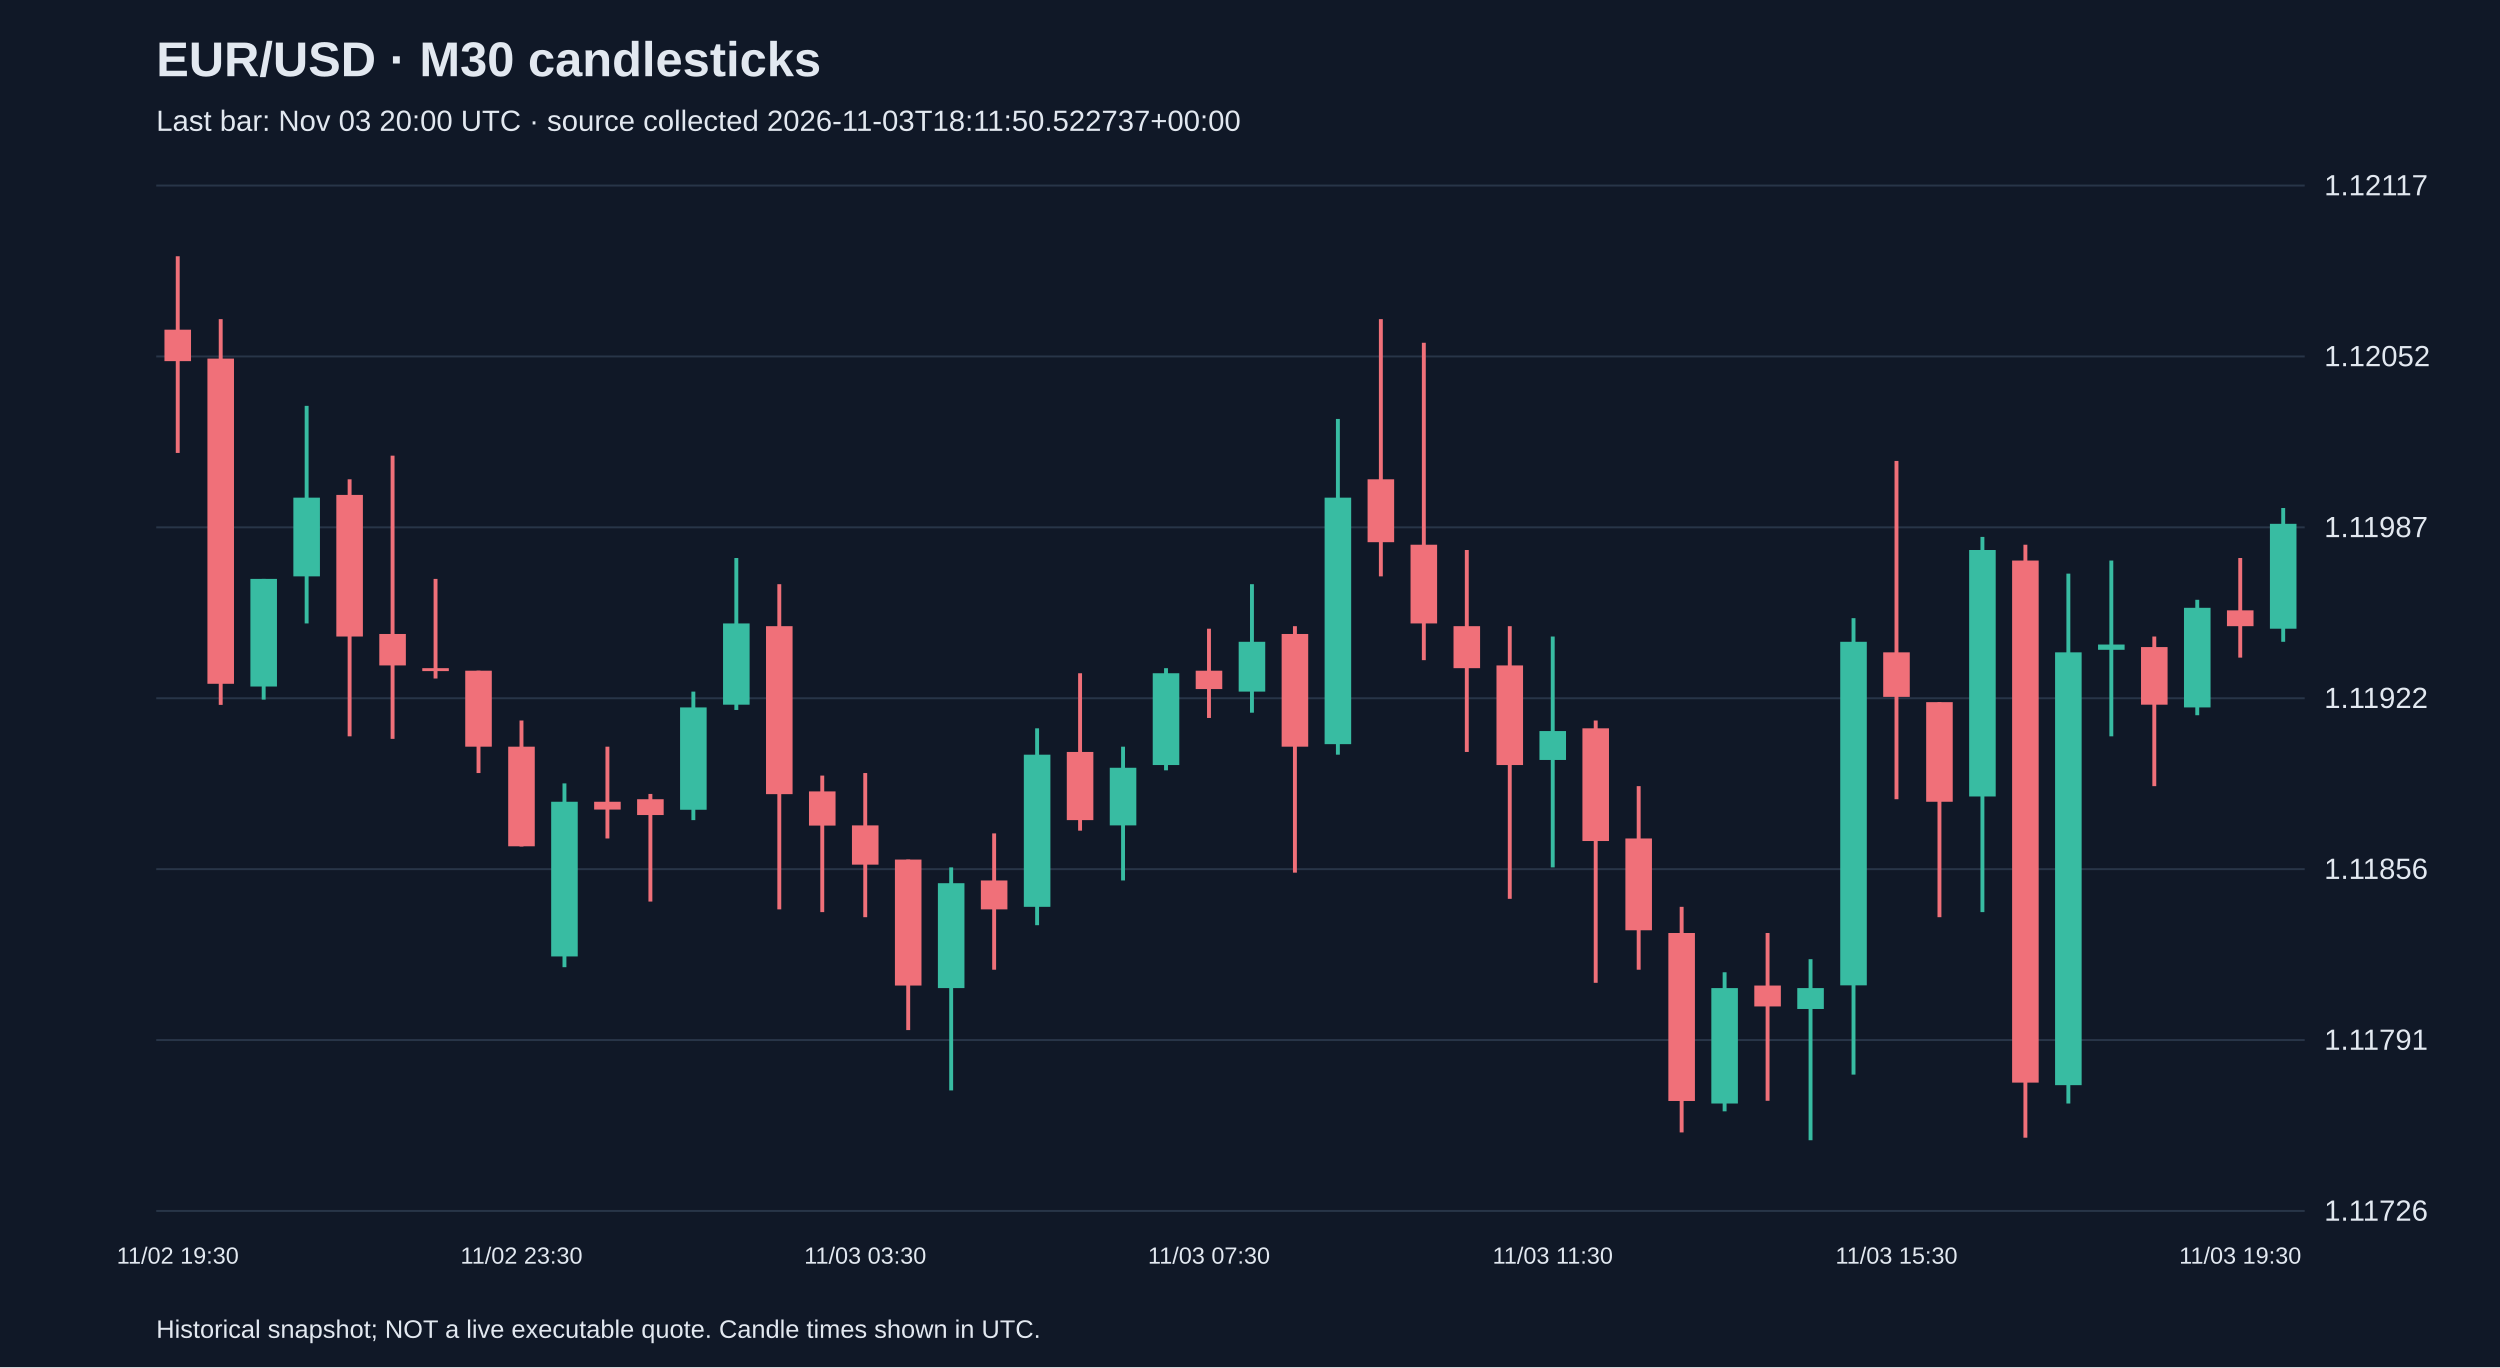
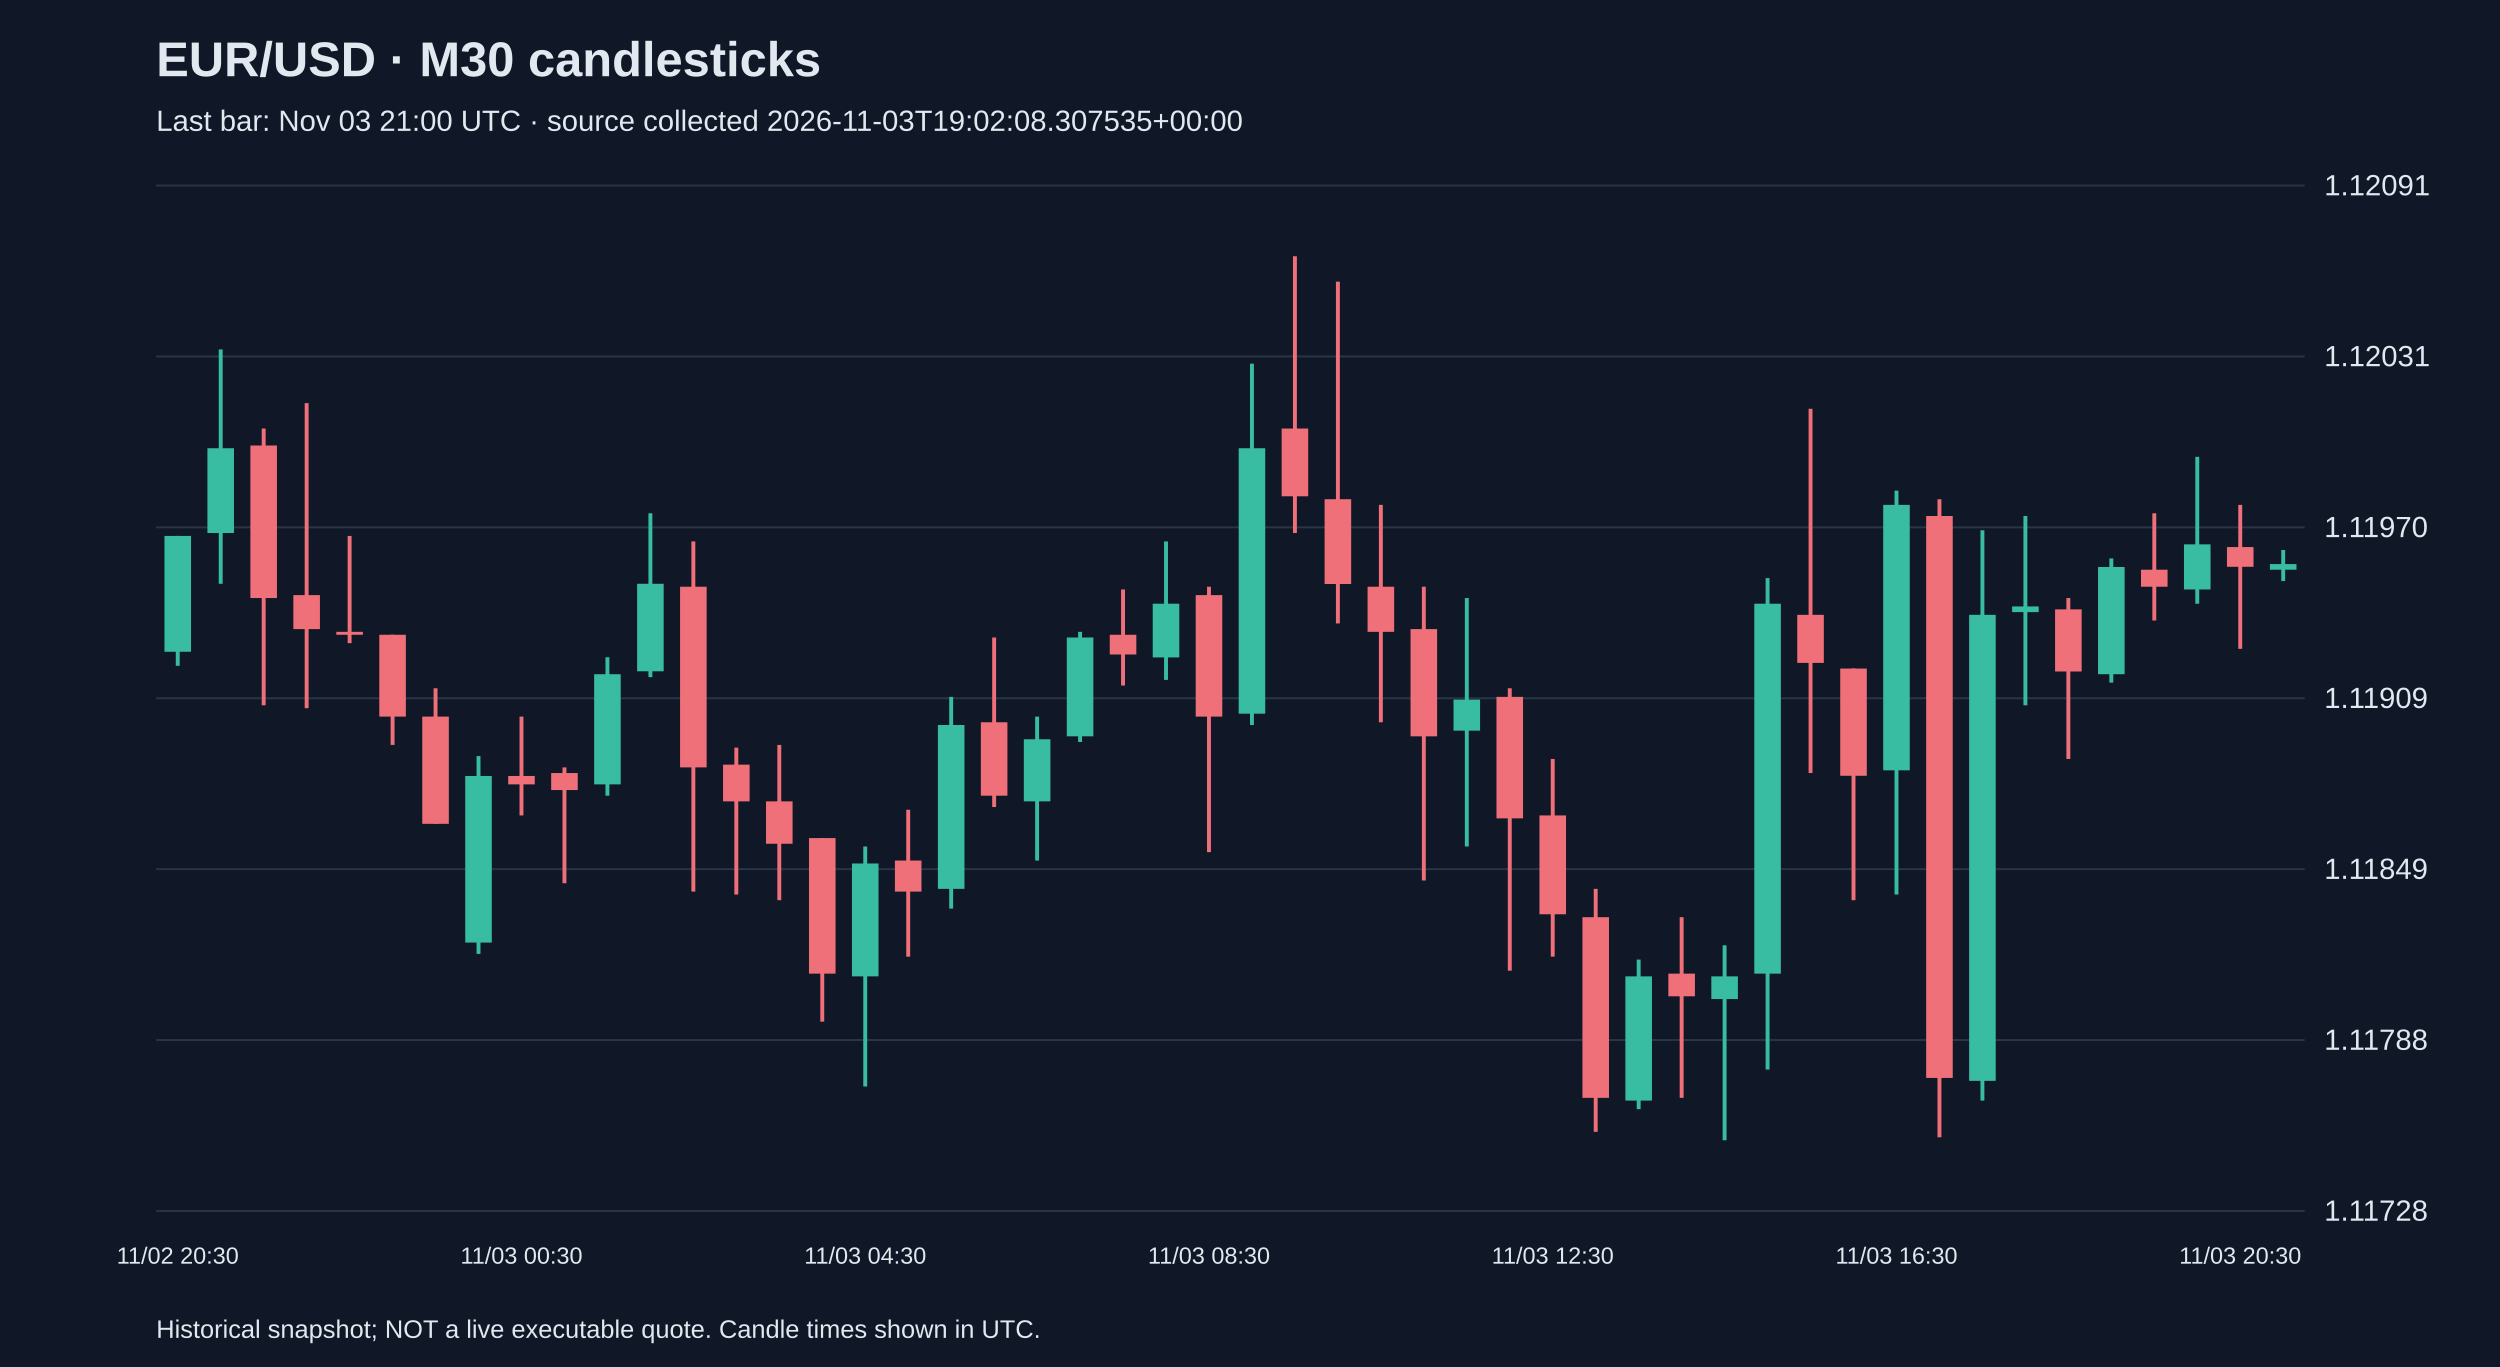
<svg xmlns="http://www.w3.org/2000/svg" viewBox="0 0 1280 700">
  <rect width="100%" height="100%" fill="#101827" />
  <style>text{font-family:Arial,sans-serif;fill:#e2e8f0}</style>
  <text x="80" y="39" font-size="25" font-weight="bold">EUR/USD · M30 candlesticks</text>
-   <text x="80" y="67" font-size="15" fill="#a6b1c5">Last bar: Nov 03 20:00 UTC · source collected 2026-11-03T18:11:50.522737+00:00</text>
+   <text x="80" y="67" font-size="15" fill="#a6b1c5">Last bar: Nov 03 21:00 UTC · source collected 2026-11-03T19:02:08.307535+00:00</text>
  <line x1="80" y1="620.0" x2="1180" y2="620.0" stroke="#283548" />
-   <text x="1190" y="625.0" font-size="15">1.11726</text>
+   <text x="1190" y="625.0" font-size="15">1.11728</text>
  <line x1="80" y1="532.5" x2="1180" y2="532.5" stroke="#283548" />
-   <text x="1190" y="537.5" font-size="15">1.11791</text>
+   <text x="1190" y="537.5" font-size="15">1.11788</text>
  <line x1="80" y1="445.0" x2="1180" y2="445.0" stroke="#283548" />
-   <text x="1190" y="450.0" font-size="15">1.11856</text>
+   <text x="1190" y="450.0" font-size="15">1.11849</text>
  <line x1="80" y1="357.5" x2="1180" y2="357.5" stroke="#283548" />
-   <text x="1190" y="362.5" font-size="15">1.11922</text>
+   <text x="1190" y="362.5" font-size="15">1.11909</text>
  <line x1="80" y1="270.0" x2="1180" y2="270.0" stroke="#283548" />
-   <text x="1190" y="275.0" font-size="15">1.11987</text>
+   <text x="1190" y="275.0" font-size="15">1.11970</text>
  <line x1="80" y1="182.5" x2="1180" y2="182.5" stroke="#283548" />
-   <text x="1190" y="187.5" font-size="15">1.12052</text>
+   <text x="1190" y="187.5" font-size="15">1.12031</text>
  <line x1="80" y1="95.0" x2="1180" y2="95.0" stroke="#283548" />
-   <text x="1190" y="100.0" font-size="15">1.12117</text>
-   <line x1="91.0" y1="131.2" x2="91.0" y2="231.9" stroke="#f07079" stroke-width="2" />
-   <rect x="84.2" y="168.8" width="13.6" height="16.1" fill="#f07079" />
-   <text x="91.0" y="647" text-anchor="middle" font-size="12">11/02 19:30</text>
-   <line x1="113.0" y1="163.4" x2="113.0" y2="360.9" stroke="#f07079" stroke-width="2" />
-   <rect x="106.2" y="183.6" width="13.6" height="166.5" fill="#f07079" />
-   <line x1="135.0" y1="296.4" x2="135.0" y2="358.2" stroke="#38bca2" stroke-width="2" />
-   <rect x="128.2" y="296.4" width="13.6" height="55.1" fill="#38bca2" />
-   <line x1="157.0" y1="207.8" x2="157.0" y2="319.2" stroke="#38bca2" stroke-width="2" />
-   <rect x="150.2" y="254.8" width="13.6" height="40.3" fill="#38bca2" />
-   <line x1="179.0" y1="245.4" x2="179.0" y2="377.0" stroke="#f07079" stroke-width="2" />
-   <rect x="172.2" y="253.4" width="13.6" height="72.5" fill="#f07079" />
-   <line x1="201.0" y1="233.3" x2="201.0" y2="378.3" stroke="#f07079" stroke-width="2" />
-   <rect x="194.2" y="324.6" width="13.6" height="16.1" fill="#f07079" />
-   <line x1="223.0" y1="296.4" x2="223.0" y2="347.4" stroke="#f07079" stroke-width="2" />
-   <rect x="216.2" y="342.1" width="13.6" height="1.5" fill="#f07079" />
-   <line x1="245.0" y1="343.4" x2="245.0" y2="395.8" stroke="#f07079" stroke-width="2" />
-   <rect x="238.2" y="343.4" width="13.6" height="38.9" fill="#f07079" />
-   <line x1="267.0" y1="368.9" x2="267.0" y2="433.4" stroke="#f07079" stroke-width="2" />
-   <rect x="260.2" y="382.3" width="13.6" height="51.0" fill="#f07079" />
-   <text x="267.0" y="647" text-anchor="middle" font-size="12">11/02 23:30</text>
-   <line x1="289.0" y1="401.1" x2="289.0" y2="495.2" stroke="#38bca2" stroke-width="2" />
-   <rect x="282.2" y="410.5" width="13.6" height="79.2" fill="#38bca2" />
-   <line x1="311.0" y1="382.3" x2="311.0" y2="429.3" stroke="#f07079" stroke-width="2" />
-   <rect x="304.2" y="410.5" width="13.6" height="4.0" fill="#f07079" />
-   <line x1="333.0" y1="406.5" x2="333.0" y2="461.6" stroke="#f07079" stroke-width="2" />
-   <rect x="326.2" y="409.2" width="13.6" height="8.1" fill="#f07079" />
-   <line x1="355.0" y1="354.1" x2="355.0" y2="419.9" stroke="#38bca2" stroke-width="2" />
-   <rect x="348.2" y="362.2" width="13.6" height="52.4" fill="#38bca2" />
-   <line x1="377.0" y1="285.7" x2="377.0" y2="363.5" stroke="#38bca2" stroke-width="2" />
-   <rect x="370.2" y="319.2" width="13.6" height="41.6" fill="#38bca2" />
-   <line x1="399.0" y1="299.1" x2="399.0" y2="465.6" stroke="#f07079" stroke-width="2" />
-   <rect x="392.2" y="320.6" width="13.6" height="86.0" fill="#f07079" />
-   <line x1="421.0" y1="397.1" x2="421.0" y2="467.0" stroke="#f07079" stroke-width="2" />
-   <rect x="414.2" y="405.2" width="13.6" height="17.5" fill="#f07079" />
-   <line x1="443.0" y1="395.8" x2="443.0" y2="469.6" stroke="#f07079" stroke-width="2" />
-   <rect x="436.2" y="422.6" width="13.6" height="20.1" fill="#f07079" />
-   <text x="443.0" y="647" text-anchor="middle" font-size="12">11/03 03:30</text>
-   <line x1="465.0" y1="440.1" x2="465.0" y2="527.4" stroke="#f07079" stroke-width="2" />
-   <rect x="458.2" y="440.1" width="13.6" height="64.5" fill="#f07079" />
-   <line x1="487.0" y1="444.1" x2="487.0" y2="558.3" stroke="#38bca2" stroke-width="2" />
-   <rect x="480.2" y="452.2" width="13.6" height="53.7" fill="#38bca2" />
-   <line x1="509.0" y1="426.7" x2="509.0" y2="496.5" stroke="#f07079" stroke-width="2" />
-   <rect x="502.2" y="450.8" width="13.6" height="14.8" fill="#f07079" />
-   <line x1="531.0" y1="372.9" x2="531.0" y2="473.7" stroke="#38bca2" stroke-width="2" />
-   <rect x="524.2" y="386.4" width="13.6" height="77.9" fill="#38bca2" />
-   <line x1="553.0" y1="344.7" x2="553.0" y2="425.3" stroke="#f07079" stroke-width="2" />
-   <rect x="546.2" y="385.0" width="13.6" height="34.9" fill="#f07079" />
-   <line x1="575.0" y1="382.3" x2="575.0" y2="450.8" stroke="#38bca2" stroke-width="2" />
-   <rect x="568.2" y="393.1" width="13.6" height="29.5" fill="#38bca2" />
-   <line x1="597.0" y1="342.1" x2="597.0" y2="394.4" stroke="#38bca2" stroke-width="2" />
-   <rect x="590.2" y="344.7" width="13.6" height="47.0" fill="#38bca2" />
-   <line x1="619.0" y1="321.9" x2="619.0" y2="367.6" stroke="#f07079" stroke-width="2" />
-   <rect x="612.2" y="343.4" width="13.6" height="9.4" fill="#f07079" />
-   <text x="619.0" y="647" text-anchor="middle" font-size="12">11/03 07:30</text>
-   <line x1="641.0" y1="299.1" x2="641.0" y2="364.9" stroke="#38bca2" stroke-width="2" />
-   <rect x="634.2" y="328.6" width="13.6" height="25.5" fill="#38bca2" />
-   <line x1="663.0" y1="320.6" x2="663.0" y2="446.8" stroke="#f07079" stroke-width="2" />
-   <rect x="656.2" y="324.6" width="13.6" height="57.7" fill="#f07079" />
-   <line x1="685.0" y1="214.5" x2="685.0" y2="386.4" stroke="#38bca2" stroke-width="2" />
-   <rect x="678.2" y="254.8" width="13.6" height="126.2" fill="#38bca2" />
-   <line x1="707.0" y1="163.4" x2="707.0" y2="295.1" stroke="#f07079" stroke-width="2" />
-   <rect x="700.2" y="245.4" width="13.6" height="32.2" fill="#f07079" />
-   <line x1="729.0" y1="175.5" x2="729.0" y2="338.0" stroke="#f07079" stroke-width="2" />
-   <rect x="722.2" y="278.9" width="13.6" height="40.3" fill="#f07079" />
-   <line x1="751.0" y1="281.6" x2="751.0" y2="385.0" stroke="#f07079" stroke-width="2" />
-   <rect x="744.2" y="320.6" width="13.6" height="21.5" fill="#f07079" />
-   <line x1="773.0" y1="320.6" x2="773.0" y2="460.2" stroke="#f07079" stroke-width="2" />
-   <rect x="766.2" y="340.7" width="13.6" height="51.0" fill="#f07079" />
-   <line x1="795.0" y1="325.9" x2="795.0" y2="444.1" stroke="#38bca2" stroke-width="2" />
-   <rect x="788.2" y="374.3" width="13.6" height="14.8" fill="#38bca2" />
-   <text x="795.0" y="647" text-anchor="middle" font-size="12">11/03 11:30</text>
-   <line x1="817.0" y1="368.9" x2="817.0" y2="503.2" stroke="#f07079" stroke-width="2" />
-   <rect x="810.2" y="372.9" width="13.6" height="57.7" fill="#f07079" />
-   <line x1="839.0" y1="402.5" x2="839.0" y2="496.5" stroke="#f07079" stroke-width="2" />
-   <rect x="832.2" y="429.3" width="13.6" height="47.0" fill="#f07079" />
-   <line x1="861.0" y1="464.3" x2="861.0" y2="579.8" stroke="#f07079" stroke-width="2" />
-   <rect x="854.2" y="477.7" width="13.6" height="86.0" fill="#f07079" />
-   <line x1="883.0" y1="497.8" x2="883.0" y2="569.0" stroke="#38bca2" stroke-width="2" />
-   <rect x="876.2" y="505.9" width="13.6" height="59.1" fill="#38bca2" />
-   <line x1="905.0" y1="477.7" x2="905.0" y2="563.6" stroke="#f07079" stroke-width="2" />
-   <rect x="898.2" y="504.6" width="13.6" height="10.7" fill="#f07079" />
-   <line x1="927.0" y1="491.1" x2="927.0" y2="583.8" stroke="#38bca2" stroke-width="2" />
-   <rect x="920.2" y="505.9" width="13.6" height="10.7" fill="#38bca2" />
-   <line x1="949.0" y1="316.5" x2="949.0" y2="550.2" stroke="#38bca2" stroke-width="2" />
-   <rect x="942.2" y="328.6" width="13.6" height="175.9" fill="#38bca2" />
-   <line x1="971.0" y1="236.0" x2="971.0" y2="409.2" stroke="#f07079" stroke-width="2" />
-   <rect x="964.2" y="334.0" width="13.6" height="22.8" fill="#f07079" />
-   <text x="971.0" y="647" text-anchor="middle" font-size="12">11/03 15:30</text>
-   <line x1="993.0" y1="359.5" x2="993.0" y2="469.6" stroke="#f07079" stroke-width="2" />
-   <rect x="986.2" y="359.5" width="13.6" height="51.0" fill="#f07079" />
-   <line x1="1015.0" y1="274.9" x2="1015.0" y2="467.0" stroke="#38bca2" stroke-width="2" />
-   <rect x="1008.2" y="281.6" width="13.6" height="126.2" fill="#38bca2" />
-   <line x1="1037.0" y1="278.9" x2="1037.0" y2="582.5" stroke="#f07079" stroke-width="2" />
-   <rect x="1030.2" y="287.0" width="13.6" height="267.3" fill="#f07079" />
-   <line x1="1059.0" y1="293.7" x2="1059.0" y2="565.0" stroke="#38bca2" stroke-width="2" />
-   <rect x="1052.2" y="334.0" width="13.6" height="221.6" fill="#38bca2" />
-   <line x1="1081.0" y1="287.0" x2="1081.0" y2="377.0" stroke="#38bca2" stroke-width="2" />
-   <rect x="1074.2" y="330.0" width="13.6" height="2.7" fill="#38bca2" />
-   <line x1="1103.0" y1="325.9" x2="1103.0" y2="402.5" stroke="#f07079" stroke-width="2" />
-   <rect x="1096.2" y="331.3" width="13.6" height="29.5" fill="#f07079" />
-   <line x1="1125.0" y1="307.1" x2="1125.0" y2="366.2" stroke="#38bca2" stroke-width="2" />
-   <rect x="1118.2" y="311.2" width="13.6" height="51.0" fill="#38bca2" />
-   <line x1="1147.0" y1="285.7" x2="1147.0" y2="336.7" stroke="#f07079" stroke-width="2" />
-   <rect x="1140.2" y="312.5" width="13.6" height="8.1" fill="#f07079" />
-   <text x="1147.0" y="647" text-anchor="middle" font-size="12">11/03 19:30</text>
-   <line x1="1169.0" y1="260.1" x2="1169.0" y2="328.6" stroke="#38bca2" stroke-width="2" />
-   <rect x="1162.2" y="268.2" width="13.6" height="53.7" fill="#38bca2" />
+   <text x="1190" y="100.0" font-size="15">1.12091</text>
+   <line x1="91.0" y1="274.4" x2="91.0" y2="340.9" stroke="#38bca2" stroke-width="2" />
+   <rect x="84.2" y="274.4" width="13.6" height="59.3" fill="#38bca2" />
+   <text x="91.0" y="647" text-anchor="middle" font-size="12">11/02 20:30</text>
+   <line x1="113.0" y1="178.9" x2="113.0" y2="298.9" stroke="#38bca2" stroke-width="2" />
+   <rect x="106.2" y="229.5" width="13.6" height="43.4" fill="#38bca2" />
+   <line x1="135.0" y1="219.4" x2="135.0" y2="361.1" stroke="#f07079" stroke-width="2" />
+   <rect x="128.2" y="228.1" width="13.6" height="78.1" fill="#f07079" />
+   <line x1="157.0" y1="206.4" x2="157.0" y2="362.6" stroke="#f07079" stroke-width="2" />
+   <rect x="150.2" y="304.7" width="13.6" height="17.4" fill="#f07079" />
+   <line x1="179.0" y1="274.4" x2="179.0" y2="329.3" stroke="#f07079" stroke-width="2" />
+   <rect x="172.2" y="323.5" width="13.6" height="1.5" fill="#f07079" />
+   <line x1="201.0" y1="325.0" x2="201.0" y2="381.4" stroke="#f07079" stroke-width="2" />
+   <rect x="194.2" y="325.0" width="13.6" height="41.9" fill="#f07079" />
+   <line x1="223.0" y1="352.4" x2="223.0" y2="421.8" stroke="#f07079" stroke-width="2" />
+   <rect x="216.2" y="366.9" width="13.6" height="54.9" fill="#f07079" />
+   <line x1="245.0" y1="387.1" x2="245.0" y2="488.4" stroke="#38bca2" stroke-width="2" />
+   <rect x="238.2" y="397.3" width="13.6" height="85.3" fill="#38bca2" />
+   <line x1="267.0" y1="366.9" x2="267.0" y2="417.5" stroke="#f07079" stroke-width="2" />
+   <rect x="260.2" y="397.3" width="13.6" height="4.3" fill="#f07079" />
+   <text x="267.0" y="647" text-anchor="middle" font-size="12">11/03 00:30</text>
+   <line x1="289.0" y1="392.9" x2="289.0" y2="452.2" stroke="#f07079" stroke-width="2" />
+   <rect x="282.2" y="395.8" width="13.6" height="8.7" fill="#f07079" />
+   <line x1="311.0" y1="336.5" x2="311.0" y2="407.4" stroke="#38bca2" stroke-width="2" />
+   <rect x="304.2" y="345.2" width="13.6" height="56.4" fill="#38bca2" />
+   <line x1="333.0" y1="262.8" x2="333.0" y2="346.7" stroke="#38bca2" stroke-width="2" />
+   <rect x="326.2" y="298.9" width="13.6" height="44.8" fill="#38bca2" />
+   <line x1="355.0" y1="277.2" x2="355.0" y2="456.5" stroke="#f07079" stroke-width="2" />
+   <rect x="348.2" y="300.4" width="13.6" height="92.5" fill="#f07079" />
+   <line x1="377.0" y1="382.8" x2="377.0" y2="458.0" stroke="#f07079" stroke-width="2" />
+   <rect x="370.2" y="391.5" width="13.6" height="18.8" fill="#f07079" />
+   <line x1="399.0" y1="381.4" x2="399.0" y2="460.9" stroke="#f07079" stroke-width="2" />
+   <rect x="392.2" y="410.3" width="13.6" height="21.7" fill="#f07079" />
+   <line x1="421.0" y1="429.1" x2="421.0" y2="523.1" stroke="#f07079" stroke-width="2" />
+   <rect x="414.2" y="429.1" width="13.6" height="69.4" fill="#f07079" />
+   <line x1="443.0" y1="433.4" x2="443.0" y2="556.3" stroke="#38bca2" stroke-width="2" />
+   <rect x="436.2" y="442.1" width="13.6" height="57.8" fill="#38bca2" />
+   <text x="443.0" y="647" text-anchor="middle" font-size="12">11/03 04:30</text>
+   <line x1="465.0" y1="414.6" x2="465.0" y2="489.8" stroke="#f07079" stroke-width="2" />
+   <rect x="458.2" y="440.6" width="13.6" height="15.9" fill="#f07079" />
+   <line x1="487.0" y1="356.8" x2="487.0" y2="465.2" stroke="#38bca2" stroke-width="2" />
+   <rect x="480.2" y="371.2" width="13.6" height="83.9" fill="#38bca2" />
+   <line x1="509.0" y1="326.4" x2="509.0" y2="413.2" stroke="#f07079" stroke-width="2" />
+   <rect x="502.2" y="369.8" width="13.6" height="37.6" fill="#f07079" />
+   <line x1="531.0" y1="366.9" x2="531.0" y2="440.6" stroke="#38bca2" stroke-width="2" />
+   <rect x="524.2" y="378.5" width="13.6" height="31.8" fill="#38bca2" />
+   <line x1="553.0" y1="323.5" x2="553.0" y2="379.9" stroke="#38bca2" stroke-width="2" />
+   <rect x="546.2" y="326.4" width="13.6" height="50.6" fill="#38bca2" />
+   <line x1="575.0" y1="301.8" x2="575.0" y2="351.0" stroke="#f07079" stroke-width="2" />
+   <rect x="568.2" y="325.0" width="13.6" height="10.1" fill="#f07079" />
+   <line x1="597.0" y1="277.2" x2="597.0" y2="348.1" stroke="#38bca2" stroke-width="2" />
+   <rect x="590.2" y="309.1" width="13.6" height="27.5" fill="#38bca2" />
+   <line x1="619.0" y1="300.4" x2="619.0" y2="436.3" stroke="#f07079" stroke-width="2" />
+   <rect x="612.2" y="304.7" width="13.6" height="62.2" fill="#f07079" />
+   <text x="619.0" y="647" text-anchor="middle" font-size="12">11/03 08:30</text>
+   <line x1="641.0" y1="186.2" x2="641.0" y2="371.2" stroke="#38bca2" stroke-width="2" />
+   <rect x="634.2" y="229.5" width="13.6" height="135.9" fill="#38bca2" />
+   <line x1="663.0" y1="131.2" x2="663.0" y2="272.9" stroke="#f07079" stroke-width="2" />
+   <rect x="656.2" y="219.4" width="13.6" height="34.7" fill="#f07079" />
+   <line x1="685.0" y1="144.2" x2="685.0" y2="319.2" stroke="#f07079" stroke-width="2" />
+   <rect x="678.2" y="255.6" width="13.6" height="43.4" fill="#f07079" />
+   <line x1="707.0" y1="258.5" x2="707.0" y2="369.8" stroke="#f07079" stroke-width="2" />
+   <rect x="700.2" y="300.4" width="13.6" height="23.1" fill="#f07079" />
+   <line x1="729.0" y1="300.4" x2="729.0" y2="450.8" stroke="#f07079" stroke-width="2" />
+   <rect x="722.2" y="322.1" width="13.6" height="54.9" fill="#f07079" />
+   <line x1="751.0" y1="306.2" x2="751.0" y2="433.4" stroke="#38bca2" stroke-width="2" />
+   <rect x="744.2" y="358.2" width="13.6" height="15.9" fill="#38bca2" />
+   <line x1="773.0" y1="352.4" x2="773.0" y2="497.0" stroke="#f07079" stroke-width="2" />
+   <rect x="766.2" y="356.8" width="13.6" height="62.2" fill="#f07079" />
+   <line x1="795.0" y1="388.6" x2="795.0" y2="489.8" stroke="#f07079" stroke-width="2" />
+   <rect x="788.2" y="417.5" width="13.6" height="50.6" fill="#f07079" />
+   <text x="795.0" y="647" text-anchor="middle" font-size="12">11/03 12:30</text>
+   <line x1="817.0" y1="455.1" x2="817.0" y2="579.5" stroke="#f07079" stroke-width="2" />
+   <rect x="810.2" y="469.6" width="13.6" height="92.5" fill="#f07079" />
+   <line x1="839.0" y1="491.3" x2="839.0" y2="567.9" stroke="#38bca2" stroke-width="2" />
+   <rect x="832.2" y="499.9" width="13.6" height="63.6" fill="#38bca2" />
+   <line x1="861.0" y1="469.6" x2="861.0" y2="562.1" stroke="#f07079" stroke-width="2" />
+   <rect x="854.2" y="498.5" width="13.6" height="11.6" fill="#f07079" />
+   <line x1="883.0" y1="484.0" x2="883.0" y2="583.8" stroke="#38bca2" stroke-width="2" />
+   <rect x="876.2" y="499.9" width="13.6" height="11.6" fill="#38bca2" />
+   <line x1="905.0" y1="296.0" x2="905.0" y2="547.6" stroke="#38bca2" stroke-width="2" />
+   <rect x="898.2" y="309.1" width="13.6" height="189.4" fill="#38bca2" />
+   <line x1="927.0" y1="209.3" x2="927.0" y2="395.8" stroke="#f07079" stroke-width="2" />
+   <rect x="920.2" y="314.8" width="13.6" height="24.6" fill="#f07079" />
+   <line x1="949.0" y1="342.3" x2="949.0" y2="460.9" stroke="#f07079" stroke-width="2" />
+   <rect x="942.2" y="342.3" width="13.6" height="54.9" fill="#f07079" />
+   <line x1="971.0" y1="251.2" x2="971.0" y2="458.0" stroke="#38bca2" stroke-width="2" />
+   <rect x="964.2" y="258.5" width="13.6" height="135.9" fill="#38bca2" />
+   <text x="971.0" y="647" text-anchor="middle" font-size="12">11/03 16:30</text>
+   <line x1="993.0" y1="255.6" x2="993.0" y2="582.3" stroke="#f07079" stroke-width="2" />
+   <rect x="986.2" y="264.2" width="13.6" height="287.7" fill="#f07079" />
+   <line x1="1015.0" y1="271.5" x2="1015.0" y2="563.5" stroke="#38bca2" stroke-width="2" />
+   <rect x="1008.2" y="314.8" width="13.6" height="238.6" fill="#38bca2" />
+   <line x1="1037.0" y1="264.2" x2="1037.0" y2="361.1" stroke="#38bca2" stroke-width="2" />
+   <rect x="1030.2" y="310.5" width="13.6" height="2.9" fill="#38bca2" />
+   <line x1="1059.0" y1="306.2" x2="1059.0" y2="388.6" stroke="#f07079" stroke-width="2" />
+   <rect x="1052.2" y="312.0" width="13.6" height="31.8" fill="#f07079" />
+   <line x1="1081.0" y1="285.9" x2="1081.0" y2="349.5" stroke="#38bca2" stroke-width="2" />
+   <rect x="1074.2" y="290.3" width="13.6" height="54.9" fill="#38bca2" />
+   <line x1="1103.0" y1="262.8" x2="1103.0" y2="317.7" stroke="#f07079" stroke-width="2" />
+   <rect x="1096.2" y="291.7" width="13.6" height="8.7" fill="#f07079" />
+   <line x1="1125.0" y1="233.9" x2="1125.0" y2="309.1" stroke="#38bca2" stroke-width="2" />
+   <rect x="1118.2" y="278.7" width="13.6" height="23.1" fill="#38bca2" />
+   <line x1="1147.0" y1="258.5" x2="1147.0" y2="332.2" stroke="#f07079" stroke-width="2" />
+   <rect x="1140.2" y="280.1" width="13.6" height="10.1" fill="#f07079" />
+   <text x="1147.0" y="647" text-anchor="middle" font-size="12">11/03 20:30</text>
+   <line x1="1169.0" y1="281.6" x2="1169.0" y2="297.5" stroke="#38bca2" stroke-width="2" />
+   <rect x="1162.2" y="288.8" width="13.6" height="2.9" fill="#38bca2" />
  <text x="80" y="685" font-size="13">Historical snapshot; NOT a live executable quote. Candle times shown in UTC.</text>
</svg>
